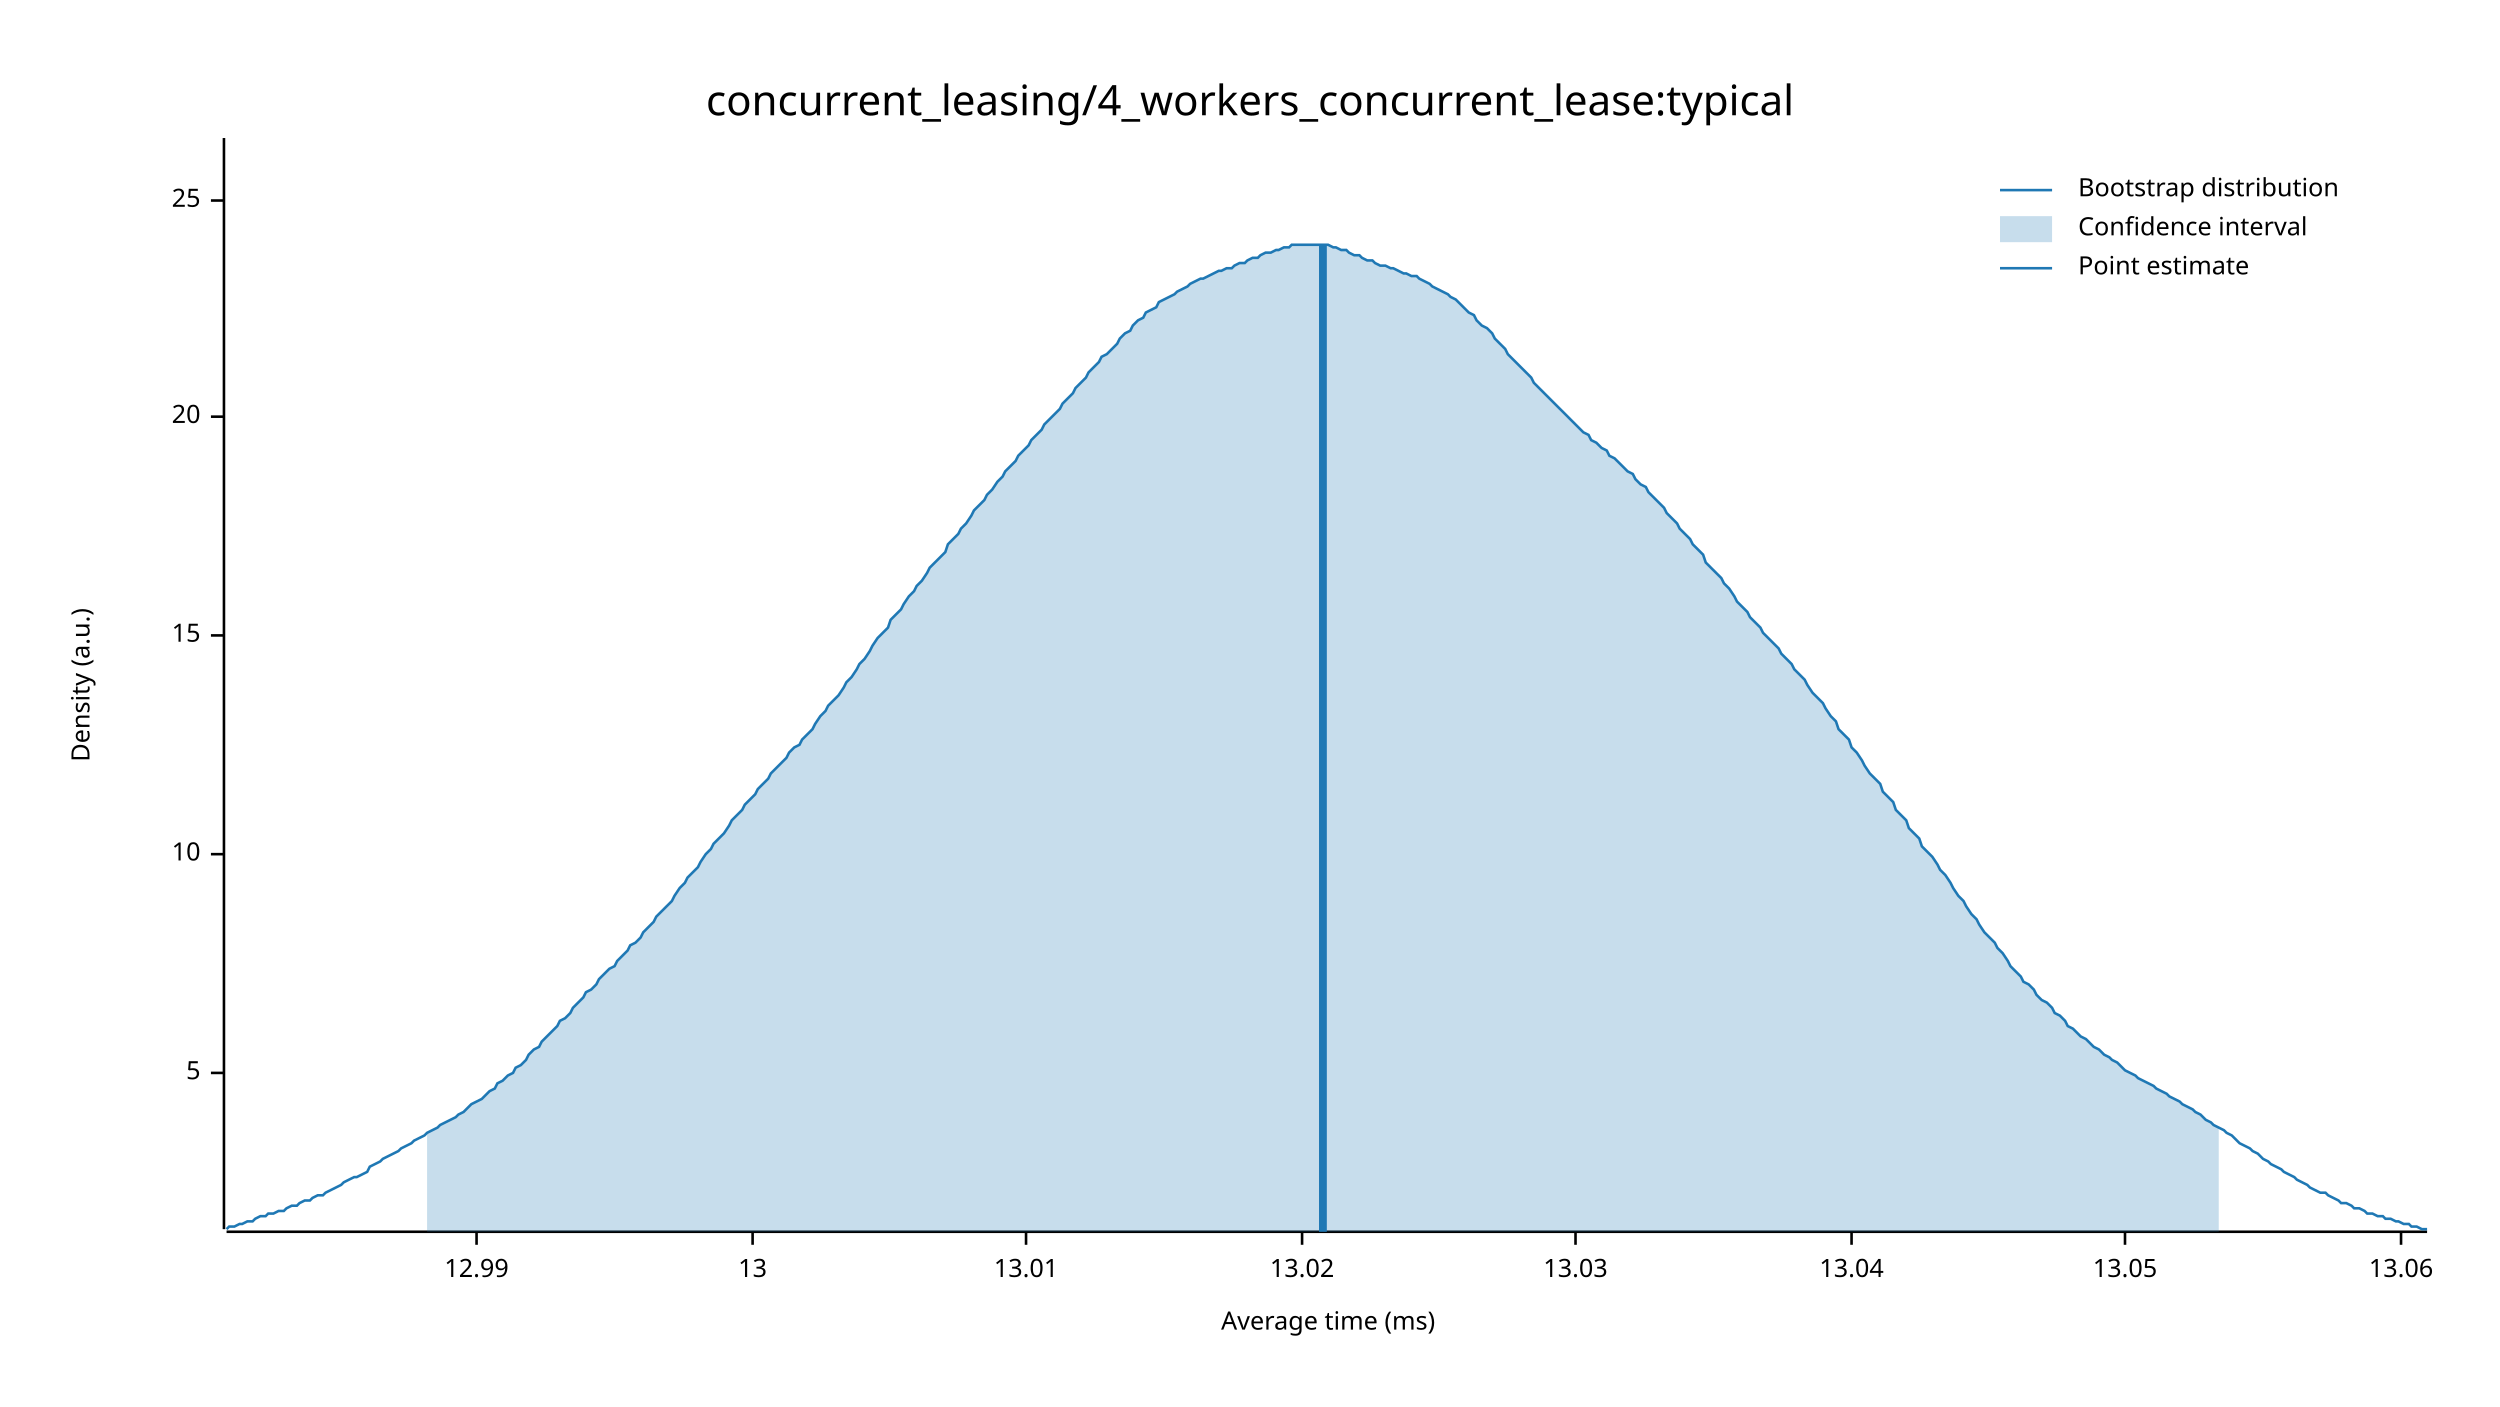
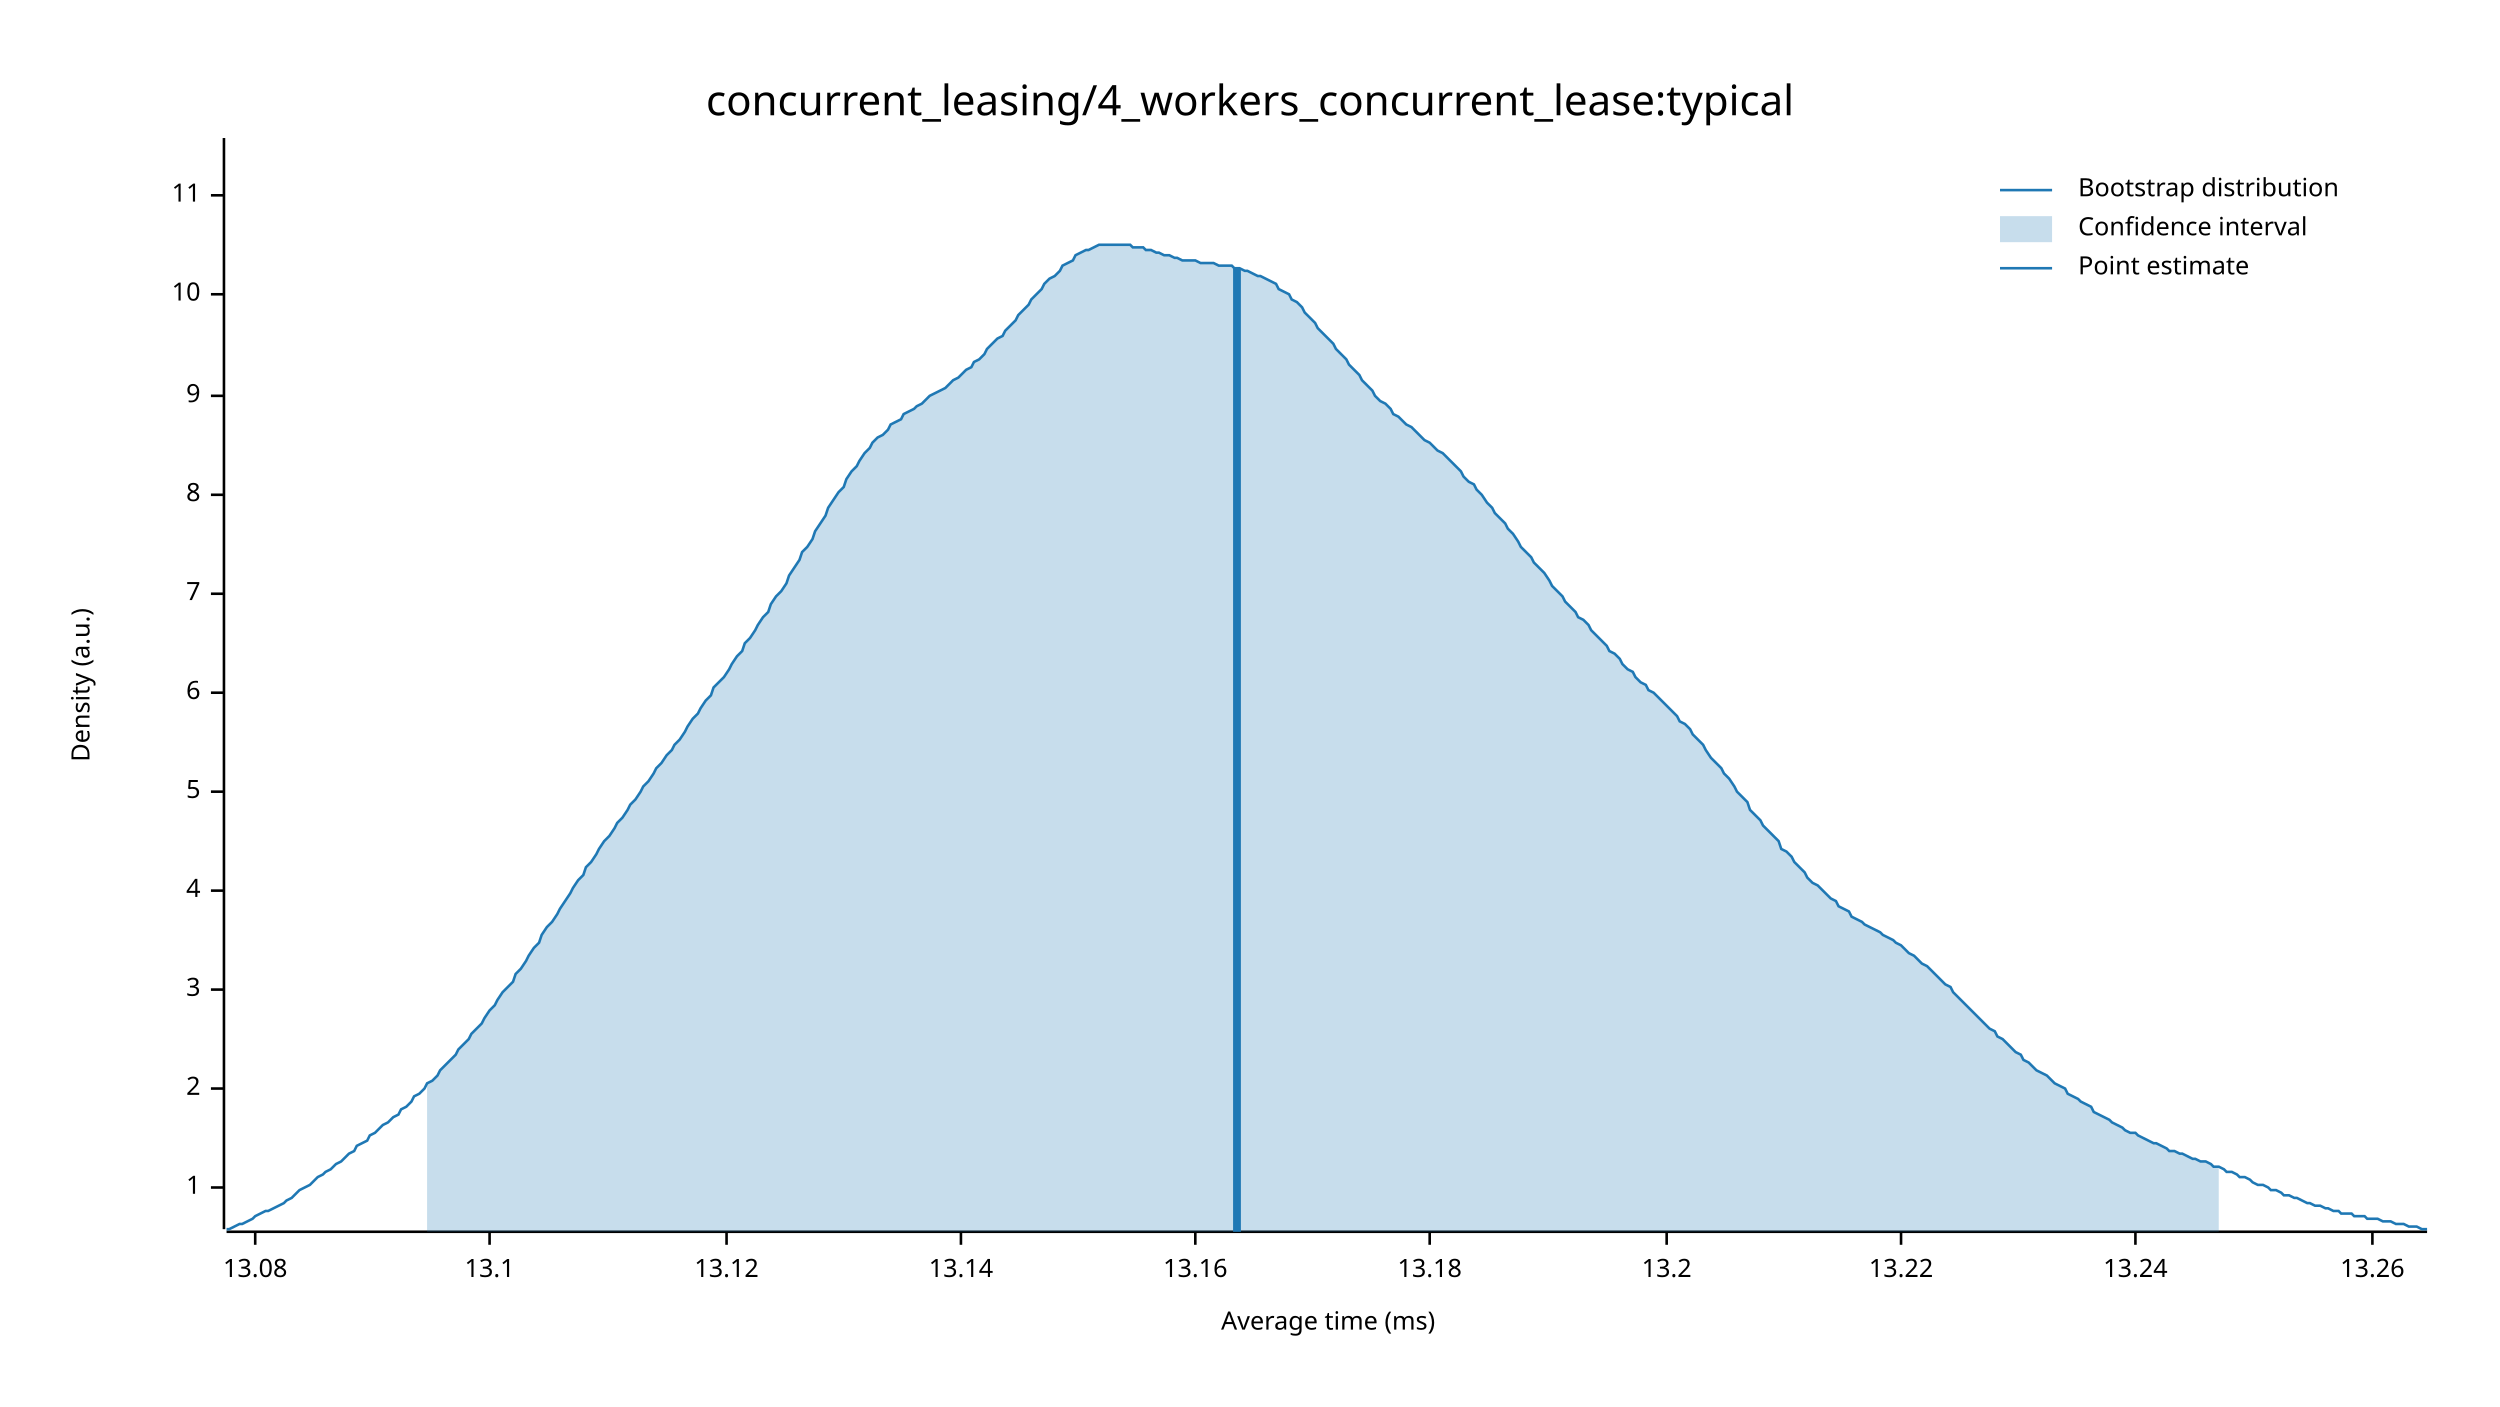
<svg xmlns="http://www.w3.org/2000/svg" width="960" height="540" viewBox="0 0 960 540">
  <text x="480" y="32" dy="0.76em" text-anchor="middle" font-family="sans-serif" font-size="16.129" opacity="1" fill="#000000">
concurrent_leasing/4_workers_concurrent_lease:typical
</text>
  <text x="27" y="263" dy="0.76em" text-anchor="middle" font-family="sans-serif" font-size="9.677" opacity="1" fill="#000000" transform="rotate(270, 27, 263)">
Density (a.u.)
</text>
  <text x="510" y="513" dy="-0.5ex" text-anchor="middle" font-family="sans-serif" font-size="9.677" opacity="1" fill="#000000">
Average time (ms)
</text>
  <polyline fill="none" opacity="1" stroke="#000000" stroke-width="1" points="86,53 86,472 " />
-   <text x="77" y="412" dy="0.5ex" text-anchor="end" font-family="sans-serif" font-size="9.677" opacity="1" fill="#000000">
+   <text x="77" y="456" dy="0.5ex" text-anchor="end" font-family="sans-serif" font-size="9.677" opacity="1" fill="#000000">
+ 1
+ </text>
+   <polyline fill="none" opacity="1" stroke="#000000" stroke-width="1" points="81,456 86,456 " />
+   <text x="77" y="418" dy="0.5ex" text-anchor="end" font-family="sans-serif" font-size="9.677" opacity="1" fill="#000000">
+ 2
+ </text>
+   <polyline fill="none" opacity="1" stroke="#000000" stroke-width="1" points="81,418 86,418 " />
+   <text x="77" y="380" dy="0.5ex" text-anchor="end" font-family="sans-serif" font-size="9.677" opacity="1" fill="#000000">
+ 3
+ </text>
+   <polyline fill="none" opacity="1" stroke="#000000" stroke-width="1" points="81,380 86,380 " />
+   <text x="77" y="342" dy="0.5ex" text-anchor="end" font-family="sans-serif" font-size="9.677" opacity="1" fill="#000000">
+ 4
+ </text>
+   <polyline fill="none" opacity="1" stroke="#000000" stroke-width="1" points="81,342 86,342 " />
+   <text x="77" y="304" dy="0.5ex" text-anchor="end" font-family="sans-serif" font-size="9.677" opacity="1" fill="#000000">
5
</text>
-   <polyline fill="none" opacity="1" stroke="#000000" stroke-width="1" points="81,412 86,412 " />
-   <text x="77" y="328" dy="0.5ex" text-anchor="end" font-family="sans-serif" font-size="9.677" opacity="1" fill="#000000">
+   <polyline fill="none" opacity="1" stroke="#000000" stroke-width="1" points="81,304 86,304 " />
+   <text x="77" y="266" dy="0.5ex" text-anchor="end" font-family="sans-serif" font-size="9.677" opacity="1" fill="#000000">
+ 6
+ </text>
+   <polyline fill="none" opacity="1" stroke="#000000" stroke-width="1" points="81,266 86,266 " />
+   <text x="77" y="228" dy="0.5ex" text-anchor="end" font-family="sans-serif" font-size="9.677" opacity="1" fill="#000000">
+ 7
+ </text>
+   <polyline fill="none" opacity="1" stroke="#000000" stroke-width="1" points="81,228 86,228 " />
+   <text x="77" y="190" dy="0.5ex" text-anchor="end" font-family="sans-serif" font-size="9.677" opacity="1" fill="#000000">
+ 8
+ </text>
+   <polyline fill="none" opacity="1" stroke="#000000" stroke-width="1" points="81,190 86,190 " />
+   <text x="77" y="152" dy="0.5ex" text-anchor="end" font-family="sans-serif" font-size="9.677" opacity="1" fill="#000000">
+ 9
+ </text>
+   <polyline fill="none" opacity="1" stroke="#000000" stroke-width="1" points="81,152 86,152 " />
+   <text x="77" y="113" dy="0.5ex" text-anchor="end" font-family="sans-serif" font-size="9.677" opacity="1" fill="#000000">
10
</text>
-   <polyline fill="none" opacity="1" stroke="#000000" stroke-width="1" points="81,328 86,328 " />
-   <text x="77" y="244" dy="0.5ex" text-anchor="end" font-family="sans-serif" font-size="9.677" opacity="1" fill="#000000">
- 15
+   <polyline fill="none" opacity="1" stroke="#000000" stroke-width="1" points="81,113 86,113 " />
+   <text x="77" y="75" dy="0.5ex" text-anchor="end" font-family="sans-serif" font-size="9.677" opacity="1" fill="#000000">
+ 11
</text>
-   <polyline fill="none" opacity="1" stroke="#000000" stroke-width="1" points="81,244 86,244 " />
-   <text x="77" y="160" dy="0.5ex" text-anchor="end" font-family="sans-serif" font-size="9.677" opacity="1" fill="#000000">
- 20
+   <polyline fill="none" opacity="1" stroke="#000000" stroke-width="1" points="81,75 86,75 " />
+   <polyline fill="none" opacity="1" stroke="#000000" stroke-width="1" points="87,473 932,473 " />
+   <text x="98" y="483" dy="0.76em" text-anchor="middle" font-family="sans-serif" font-size="9.677" opacity="1" fill="#000000">
+ 13.08
</text>
-   <polyline fill="none" opacity="1" stroke="#000000" stroke-width="1" points="81,160 86,160 " />
-   <text x="77" y="77" dy="0.5ex" text-anchor="end" font-family="sans-serif" font-size="9.677" opacity="1" fill="#000000">
- 25
+   <polyline fill="none" opacity="1" stroke="#000000" stroke-width="1" points="98,473 98,478 " />
+   <text x="188" y="483" dy="0.76em" text-anchor="middle" font-family="sans-serif" font-size="9.677" opacity="1" fill="#000000">
+ 13.1
</text>
-   <polyline fill="none" opacity="1" stroke="#000000" stroke-width="1" points="81,77 86,77 " />
-   <polyline fill="none" opacity="1" stroke="#000000" stroke-width="1" points="87,473 932,473 " />
-   <text x="183" y="483" dy="0.76em" text-anchor="middle" font-family="sans-serif" font-size="9.677" opacity="1" fill="#000000">
- 12.99
+   <polyline fill="none" opacity="1" stroke="#000000" stroke-width="1" points="188,473 188,478 " />
+   <text x="279" y="483" dy="0.76em" text-anchor="middle" font-family="sans-serif" font-size="9.677" opacity="1" fill="#000000">
+ 13.12
</text>
-   <polyline fill="none" opacity="1" stroke="#000000" stroke-width="1" points="183,473 183,478 " />
-   <text x="289" y="483" dy="0.76em" text-anchor="middle" font-family="sans-serif" font-size="9.677" opacity="1" fill="#000000">
- 13
+   <polyline fill="none" opacity="1" stroke="#000000" stroke-width="1" points="279,473 279,478 " />
+   <text x="369" y="483" dy="0.76em" text-anchor="middle" font-family="sans-serif" font-size="9.677" opacity="1" fill="#000000">
+ 13.14
</text>
-   <polyline fill="none" opacity="1" stroke="#000000" stroke-width="1" points="289,473 289,478 " />
-   <text x="394" y="483" dy="0.76em" text-anchor="middle" font-family="sans-serif" font-size="9.677" opacity="1" fill="#000000">
- 13.01
+   <polyline fill="none" opacity="1" stroke="#000000" stroke-width="1" points="369,473 369,478 " />
+   <text x="459" y="483" dy="0.76em" text-anchor="middle" font-family="sans-serif" font-size="9.677" opacity="1" fill="#000000">
+ 13.16
</text>
-   <polyline fill="none" opacity="1" stroke="#000000" stroke-width="1" points="394,473 394,478 " />
-   <text x="500" y="483" dy="0.76em" text-anchor="middle" font-family="sans-serif" font-size="9.677" opacity="1" fill="#000000">
- 13.02
+   <polyline fill="none" opacity="1" stroke="#000000" stroke-width="1" points="459,473 459,478 " />
+   <text x="549" y="483" dy="0.76em" text-anchor="middle" font-family="sans-serif" font-size="9.677" opacity="1" fill="#000000">
+ 13.18
</text>
-   <polyline fill="none" opacity="1" stroke="#000000" stroke-width="1" points="500,473 500,478 " />
-   <text x="605" y="483" dy="0.76em" text-anchor="middle" font-family="sans-serif" font-size="9.677" opacity="1" fill="#000000">
- 13.03
+   <polyline fill="none" opacity="1" stroke="#000000" stroke-width="1" points="549,473 549,478 " />
+   <text x="640" y="483" dy="0.76em" text-anchor="middle" font-family="sans-serif" font-size="9.677" opacity="1" fill="#000000">
+ 13.2
</text>
-   <polyline fill="none" opacity="1" stroke="#000000" stroke-width="1" points="605,473 605,478 " />
-   <text x="711" y="483" dy="0.76em" text-anchor="middle" font-family="sans-serif" font-size="9.677" opacity="1" fill="#000000">
- 13.04
+   <polyline fill="none" opacity="1" stroke="#000000" stroke-width="1" points="640,473 640,478 " />
+   <text x="730" y="483" dy="0.76em" text-anchor="middle" font-family="sans-serif" font-size="9.677" opacity="1" fill="#000000">
+ 13.22
</text>
-   <polyline fill="none" opacity="1" stroke="#000000" stroke-width="1" points="711,473 711,478 " />
-   <text x="816" y="483" dy="0.76em" text-anchor="middle" font-family="sans-serif" font-size="9.677" opacity="1" fill="#000000">
- 13.05
+   <polyline fill="none" opacity="1" stroke="#000000" stroke-width="1" points="730,473 730,478 " />
+   <text x="820" y="483" dy="0.76em" text-anchor="middle" font-family="sans-serif" font-size="9.677" opacity="1" fill="#000000">
+ 13.24
</text>
-   <polyline fill="none" opacity="1" stroke="#000000" stroke-width="1" points="816,473 816,478 " />
-   <text x="922" y="483" dy="0.76em" text-anchor="middle" font-family="sans-serif" font-size="9.677" opacity="1" fill="#000000">
- 13.06
+   <polyline fill="none" opacity="1" stroke="#000000" stroke-width="1" points="820,473 820,478 " />
+   <text x="911" y="483" dy="0.76em" text-anchor="middle" font-family="sans-serif" font-size="9.677" opacity="1" fill="#000000">
+ 13.26
</text>
-   <polyline fill="none" opacity="1" stroke="#000000" stroke-width="1" points="922,473 922,478 " />
-   <polyline fill="none" opacity="1" stroke="#1F78B4" stroke-width="1" points="87,472 88,471 90,471 92,470 93,470 95,469 97,469 98,468 100,467 102,467 103,466 105,466 107,465 109,465 110,464 112,463 114,463 115,462 117,461 119,461 120,460 122,459 124,459 125,458 127,457 129,456 131,455 132,454 134,453 136,452 137,452 139,451 141,450 142,448 144,447 146,446 147,445 149,444 151,443 153,442 154,441 156,440 158,439 159,438 161,437 163,436 164,435 166,434 168,433 169,432 171,431 173,430 175,429 176,428 178,427 180,425 181,424 183,423 185,422 186,421 188,419 190,418 191,416 193,415 195,413 197,412 198,410 200,409 202,407 203,405 205,403 207,402 208,400 210,398 212,396 214,394 215,392 217,391 219,389 220,387 222,385 224,383 225,381 227,380 229,378 230,376 232,374 234,372 236,371 237,369 239,367 241,365 242,363 244,362 246,360 247,358 249,356 251,354 252,352 254,350 256,348 258,346 259,344 261,341 263,339 264,337 266,335 268,333 269,331 271,328 273,326 274,324 276,322 278,320 280,317 281,315 283,313 285,311 286,309 288,307 290,305 291,303 293,301 295,299 296,297 298,295 300,293 302,291 303,289 305,287 307,286 308,284 310,282 312,280 313,278 315,275 317,273 318,271 320,269 322,267 324,264 325,262 327,260 329,257 330,255 332,253 334,250 335,248 337,245 339,243 341,241 342,238 344,236 346,234 347,232 349,229 351,227 352,225 354,223 356,220 357,218 359,216 361,214 363,212 364,209 366,207 368,205 369,203 371,201 373,198 374,196 376,194 378,192 379,190 381,188 383,185 385,183 386,181 388,179 390,177 391,175 393,173 395,171 396,169 398,167 400,165 401,163 403,161 405,159 407,157 408,155 410,153 412,151 413,149 415,147 417,145 418,143 420,141 422,139 423,137 425,136 427,134 429,132 430,130 432,128 434,127 435,125 437,123 439,122 440,120 442,119 444,118 445,116 447,115 449,114 451,113 452,112 454,111 456,110 457,109 459,108 461,107 462,107 464,106 466,105 468,104 469,104 471,103 473,103 474,102 476,101 478,101 479,100 481,99 483,99 484,98 486,97 488,97 490,96 491,96 493,95 495,95 496,94 498,94 500,94 501,94 503,94 505,94 506,94 508,94 510,94 512,95 513,95 515,96 517,96 518,97 520,98 522,98 523,99 525,100 527,100 528,101 530,102 532,102 534,103 535,103 537,104 539,105 540,105 542,106 544,106 545,107 547,108 549,109 550,110 552,111 554,112 556,113 557,114 559,115 561,117 562,118 564,120 566,121 567,123 569,125 571,126 573,128 574,130 576,132 578,134 579,136 581,138 583,140 584,141 586,143 588,145 589,147 591,149 593,151 595,153 596,154 598,156 600,158 601,159 603,161 605,163 606,164 608,166 610,167 611,169 613,170 615,172 617,173 618,175 620,176 622,178 623,179 625,181 627,182 628,184 630,186 632,187 633,189 635,191 637,193 639,195 640,197 642,199 644,201 645,203 647,205 649,207 650,209 652,211 654,213 655,216 657,218 659,220 661,222 662,224 664,226 666,229 667,231 669,233 671,235 672,237 674,239 676,241 677,243 679,245 681,247 683,249 684,251 686,253 688,255 689,257 691,259 693,261 694,263 696,266 698,268 700,270 701,272 703,275 705,277 706,280 708,282 710,284 711,287 713,289 715,292 716,294 718,297 720,299 722,301 723,304 725,306 727,308 728,311 730,313 732,315 733,318 735,320 737,322 738,325 740,327 742,329 744,332 745,334 747,336 749,339 750,341 752,344 754,346 755,348 757,351 759,353 760,355 762,358 764,360 766,362 767,364 769,366 771,369 772,371 774,373 776,375 777,377 779,378 781,380 782,382 784,384 786,385 788,387 789,389 791,390 793,392 794,394 796,395 798,397 799,398 801,399 803,401 804,402 806,403 808,405 810,406 811,407 813,408 815,410 816,411 818,412 820,413 821,414 823,415 825,416 827,417 828,418 830,419 832,420 833,421 835,422 837,423 838,424 840,425 842,426 843,427 845,428 847,430 849,431 850,432 852,433 854,434 855,435 857,436 859,438 860,439 862,440 864,441 865,442 867,443 869,445 871,446 872,447 874,448 876,449 877,450 879,451 881,452 882,453 884,454 886,455 887,456 889,457 891,458 893,458 894,459 896,460 898,461 899,462 901,462 903,463 904,464 906,464 908,465 909,466 911,466 913,467 915,467 916,468 918,468 920,469 921,469 923,470 925,470 926,471 928,471 930,472 932,472 " />
-   <polygon opacity="0.25" fill="#1F78B4" points="164,435 166,434 168,433 169,432 171,431 173,430 175,429 176,428 178,427 180,425 181,424 183,423 185,422 186,421 188,419 190,418 191,416 193,415 195,413 197,412 198,410 200,409 202,407 203,405 205,403 207,402 208,400 210,398 212,396 214,394 215,392 217,391 219,389 220,387 222,385 224,383 225,381 227,380 229,378 230,376 232,374 234,372 236,371 237,369 239,367 241,365 242,363 244,362 246,360 247,358 249,356 251,354 252,352 254,350 256,348 258,346 259,344 261,341 263,339 264,337 266,335 268,333 269,331 271,328 273,326 274,324 276,322 278,320 280,317 281,315 283,313 285,311 286,309 288,307 290,305 291,303 293,301 295,299 296,297 298,295 300,293 302,291 303,289 305,287 307,286 308,284 310,282 312,280 313,278 315,275 317,273 318,271 320,269 322,267 324,264 325,262 327,260 329,257 330,255 332,253 334,250 335,248 337,245 339,243 341,241 342,238 344,236 346,234 347,232 349,229 351,227 352,225 354,223 356,220 357,218 359,216 361,214 363,212 364,209 366,207 368,205 369,203 371,201 373,198 374,196 376,194 378,192 379,190 381,188 383,185 385,183 386,181 388,179 390,177 391,175 393,173 395,171 396,169 398,167 400,165 401,163 403,161 405,159 407,157 408,155 410,153 412,151 413,149 415,147 417,145 418,143 420,141 422,139 423,137 425,136 427,134 429,132 430,130 432,128 434,127 435,125 437,123 439,122 440,120 442,119 444,118 445,116 447,115 449,114 451,113 452,112 454,111 456,110 457,109 459,108 461,107 462,107 464,106 466,105 468,104 469,104 471,103 473,103 474,102 476,101 478,101 479,100 481,99 483,99 484,98 486,97 488,97 490,96 491,96 493,95 495,95 496,94 498,94 500,94 501,94 503,94 505,94 506,94 508,94 510,94 512,95 513,95 515,96 517,96 518,97 520,98 522,98 523,99 525,100 527,100 528,101 530,102 532,102 534,103 535,103 537,104 539,105 540,105 542,106 544,106 545,107 547,108 549,109 550,110 552,111 554,112 556,113 557,114 559,115 561,117 562,118 564,120 566,121 567,123 569,125 571,126 573,128 574,130 576,132 578,134 579,136 581,138 583,140 584,141 586,143 588,145 589,147 591,149 593,151 595,153 596,154 598,156 600,158 601,159 603,161 605,163 606,164 608,166 610,167 611,169 613,170 615,172 617,173 618,175 620,176 622,178 623,179 625,181 627,182 628,184 630,186 632,187 633,189 635,191 637,193 639,195 640,197 642,199 644,201 645,203 647,205 649,207 650,209 652,211 654,213 655,216 657,218 659,220 661,222 662,224 664,226 666,229 667,231 669,233 671,235 672,237 674,239 676,241 677,243 679,245 681,247 683,249 684,251 686,253 688,255 689,257 691,259 693,261 694,263 696,266 698,268 700,270 701,272 703,275 705,277 706,280 708,282 710,284 711,287 713,289 715,292 716,294 718,297 720,299 722,301 723,304 725,306 727,308 728,311 730,313 732,315 733,318 735,320 737,322 738,325 740,327 742,329 744,332 745,334 747,336 749,339 750,341 752,344 754,346 755,348 757,351 759,353 760,355 762,358 764,360 766,362 767,364 769,366 771,369 772,371 774,373 776,375 777,377 779,378 781,380 782,382 784,384 786,385 788,387 789,389 791,390 793,392 794,394 796,395 798,397 799,398 801,399 803,401 804,402 806,403 808,405 810,406 811,407 813,408 815,410 816,411 818,412 820,413 821,414 823,415 825,416 827,417 828,418 830,419 832,420 833,421 835,422 837,423 838,424 840,425 842,426 843,427 845,428 847,430 849,431 850,432 852,433 852,473 164,473 " />
-   <polyline fill="none" opacity="1" stroke="#1F78B4" stroke-width="3" points="508,473 508,94 " />
+   <polyline fill="none" opacity="1" stroke="#000000" stroke-width="1" points="911,473 911,478 " />
+   <polyline fill="none" opacity="1" stroke="#1F78B4" stroke-width="1" points="87,472 88,472 90,471 92,470 93,470 95,469 97,468 98,467 100,466 102,465 103,465 105,464 107,463 109,462 110,461 112,460 114,458 115,457 117,456 119,455 120,454 122,452 124,451 125,450 127,449 129,447 131,446 132,445 134,443 136,442 137,440 139,439 141,438 142,436 144,435 146,433 147,432 149,431 151,429 153,428 154,426 156,425 158,423 159,421 161,420 163,418 164,416 166,415 168,413 169,411 171,409 173,407 175,405 176,403 178,401 180,399 181,397 183,395 185,393 186,391 188,388 190,386 191,384 193,381 195,379 197,377 198,374 200,372 202,369 203,367 205,364 207,362 208,359 210,356 212,354 214,351 215,349 217,346 219,343 220,341 222,338 224,336 225,333 227,331 229,328 230,326 232,323 234,321 236,318 237,316 239,314 241,311 242,309 244,307 246,304 247,302 249,300 251,297 252,295 254,293 256,290 258,288 259,286 261,284 263,281 264,279 266,276 268,274 269,272 271,269 273,267 274,264 276,262 278,260 280,257 281,255 283,252 285,250 286,247 288,245 290,242 291,240 293,237 295,235 296,232 298,229 300,227 302,224 303,221 305,218 307,215 308,212 310,210 312,207 313,204 315,201 317,198 318,195 320,192 322,189 324,187 325,184 327,181 329,179 330,177 332,174 334,172 335,170 337,168 339,167 341,165 342,163 344,162 346,161 347,159 349,158 351,157 352,156 354,155 356,153 357,152 359,151 361,150 363,149 364,148 366,146 368,145 369,144 371,142 373,141 374,139 376,138 378,136 379,134 381,132 383,130 385,129 386,127 388,125 390,123 391,121 393,119 395,117 396,115 398,113 400,111 401,109 403,107 405,106 407,104 408,102 410,101 412,100 413,98 415,97 417,96 418,96 420,95 422,94 423,94 425,94 427,94 429,94 430,94 432,94 434,94 435,95 437,95 439,95 440,96 442,96 444,97 445,97 447,98 449,98 451,99 452,99 454,100 456,100 457,100 459,100 461,101 462,101 464,101 466,101 468,102 469,102 471,102 473,102 474,103 476,103 478,104 479,104 481,105 483,106 484,106 486,107 488,108 490,109 491,111 493,112 495,113 496,115 498,116 500,118 501,120 503,122 505,124 506,126 508,128 510,130 512,132 513,134 515,136 517,138 518,140 520,142 522,144 523,146 525,148 527,150 528,152 530,154 532,155 534,157 535,159 537,160 539,162 540,163 542,164 544,166 545,167 547,169 549,170 550,171 552,173 554,174 556,176 557,177 559,179 561,181 562,183 564,185 566,186 567,188 569,190 571,193 573,195 574,197 576,199 578,201 579,203 581,205 583,208 584,210 586,212 588,214 589,216 591,218 593,220 595,223 596,225 598,227 600,229 601,231 603,233 605,235 606,237 608,238 610,240 611,242 613,244 615,246 617,248 618,250 620,251 622,253 623,255 625,257 627,258 628,260 630,262 632,263 633,265 635,266 637,268 639,270 640,271 642,273 644,275 645,277 647,278 649,280 650,282 652,284 654,286 655,288 657,291 659,293 661,295 662,297 664,299 666,302 667,304 669,306 671,308 672,311 674,313 676,315 677,317 679,319 681,321 683,323 684,326 686,327 688,329 689,331 691,333 693,335 694,337 696,339 698,340 700,342 701,343 703,345 705,346 706,348 708,349 710,350 711,352 713,353 715,354 716,355 718,356 720,357 722,358 723,359 725,360 727,361 728,362 730,363 732,365 733,366 735,367 737,369 738,370 740,371 742,373 744,375 745,376 747,378 749,379 750,381 752,383 754,385 755,386 757,388 759,390 760,391 762,393 764,395 766,396 767,398 769,399 771,401 772,402 774,404 776,405 777,407 779,408 781,410 782,411 784,412 786,413 788,415 789,416 791,417 793,418 794,420 796,421 798,422 799,423 801,424 803,425 804,427 806,428 808,429 810,430 811,431 813,432 815,433 816,434 818,435 820,435 821,436 823,437 825,438 827,439 828,439 830,440 832,441 833,442 835,442 837,443 838,443 840,444 842,445 843,445 845,446 847,446 849,447 850,448 852,448 854,449 855,450 857,450 859,451 860,452 862,452 864,453 865,454 867,455 869,455 871,456 872,457 874,457 876,458 877,459 879,459 881,460 882,460 884,461 886,462 887,462 889,463 891,463 893,464 894,464 896,465 898,465 899,466 901,466 903,466 904,467 906,467 908,467 909,468 911,468 913,468 915,469 916,469 918,469 920,470 921,470 923,470 925,471 926,471 928,471 930,472 932,472 " />
+   <polygon opacity="0.25" fill="#1F78B4" points="164,416 166,415 168,413 169,411 171,409 173,407 175,405 176,403 178,401 180,399 181,397 183,395 185,393 186,391 188,388 190,386 191,384 193,381 195,379 197,377 198,374 200,372 202,369 203,367 205,364 207,362 208,359 210,356 212,354 214,351 215,349 217,346 219,343 220,341 222,338 224,336 225,333 227,331 229,328 230,326 232,323 234,321 236,318 237,316 239,314 241,311 242,309 244,307 246,304 247,302 249,300 251,297 252,295 254,293 256,290 258,288 259,286 261,284 263,281 264,279 266,276 268,274 269,272 271,269 273,267 274,264 276,262 278,260 280,257 281,255 283,252 285,250 286,247 288,245 290,242 291,240 293,237 295,235 296,232 298,229 300,227 302,224 303,221 305,218 307,215 308,212 310,210 312,207 313,204 315,201 317,198 318,195 320,192 322,189 324,187 325,184 327,181 329,179 330,177 332,174 334,172 335,170 337,168 339,167 341,165 342,163 344,162 346,161 347,159 349,158 351,157 352,156 354,155 356,153 357,152 359,151 361,150 363,149 364,148 366,146 368,145 369,144 371,142 373,141 374,139 376,138 378,136 379,134 381,132 383,130 385,129 386,127 388,125 390,123 391,121 393,119 395,117 396,115 398,113 400,111 401,109 403,107 405,106 407,104 408,102 410,101 412,100 413,98 415,97 417,96 418,96 420,95 422,94 423,94 425,94 427,94 429,94 430,94 432,94 434,94 435,95 437,95 439,95 440,96 442,96 444,97 445,97 447,98 449,98 451,99 452,99 454,100 456,100 457,100 459,100 461,101 462,101 464,101 466,101 468,102 469,102 471,102 473,102 474,103 476,103 478,104 479,104 481,105 483,106 484,106 486,107 488,108 490,109 491,111 493,112 495,113 496,115 498,116 500,118 501,120 503,122 505,124 506,126 508,128 510,130 512,132 513,134 515,136 517,138 518,140 520,142 522,144 523,146 525,148 527,150 528,152 530,154 532,155 534,157 535,159 537,160 539,162 540,163 542,164 544,166 545,167 547,169 549,170 550,171 552,173 554,174 556,176 557,177 559,179 561,181 562,183 564,185 566,186 567,188 569,190 571,193 573,195 574,197 576,199 578,201 579,203 581,205 583,208 584,210 586,212 588,214 589,216 591,218 593,220 595,223 596,225 598,227 600,229 601,231 603,233 605,235 606,237 608,238 610,240 611,242 613,244 615,246 617,248 618,250 620,251 622,253 623,255 625,257 627,258 628,260 630,262 632,263 633,265 635,266 637,268 639,270 640,271 642,273 644,275 645,277 647,278 649,280 650,282 652,284 654,286 655,288 657,291 659,293 661,295 662,297 664,299 666,302 667,304 669,306 671,308 672,311 674,313 676,315 677,317 679,319 681,321 683,323 684,326 686,327 688,329 689,331 691,333 693,335 694,337 696,339 698,340 700,342 701,343 703,345 705,346 706,348 708,349 710,350 711,352 713,353 715,354 716,355 718,356 720,357 722,358 723,359 725,360 727,361 728,362 730,363 732,365 733,366 735,367 737,369 738,370 740,371 742,373 744,375 745,376 747,378 749,379 750,381 752,383 754,385 755,386 757,388 759,390 760,391 762,393 764,395 766,396 767,398 769,399 771,401 772,402 774,404 776,405 777,407 779,408 781,410 782,411 784,412 786,413 788,415 789,416 791,417 793,418 794,420 796,421 798,422 799,423 801,424 803,425 804,427 806,428 808,429 810,430 811,431 813,432 815,433 816,434 818,435 820,435 821,436 823,437 825,438 827,439 828,439 830,440 832,441 833,442 835,442 837,443 838,443 840,444 842,445 843,445 845,446 847,446 849,447 850,448 852,448 852,473 164,473 " />
+   <polyline fill="none" opacity="1" stroke="#1F78B4" stroke-width="3" points="475,473 475,103 " />
  <text x="798" y="68" dy="0.76em" text-anchor="start" font-family="sans-serif" font-size="9.677" opacity="1" fill="#000000">
Bootstrap distribution
</text>
  <text x="798" y="83" dy="0.76em" text-anchor="start" font-family="sans-serif" font-size="9.677" opacity="1" fill="#000000">
Confidence interval
</text>
  <text x="798" y="98" dy="0.76em" text-anchor="start" font-family="sans-serif" font-size="9.677" opacity="1" fill="#000000">
Point estimate
</text>
  <polyline fill="none" opacity="1" stroke="#1F78B4" stroke-width="1" points="768,73 788,73 " />
  <rect x="768" y="83" width="20" height="10" opacity="0.25" fill="#1F78B4" stroke="none" />
  <polyline fill="none" opacity="1" stroke="#1F78B4" stroke-width="1" points="768,103 788,103 " />
</svg>
